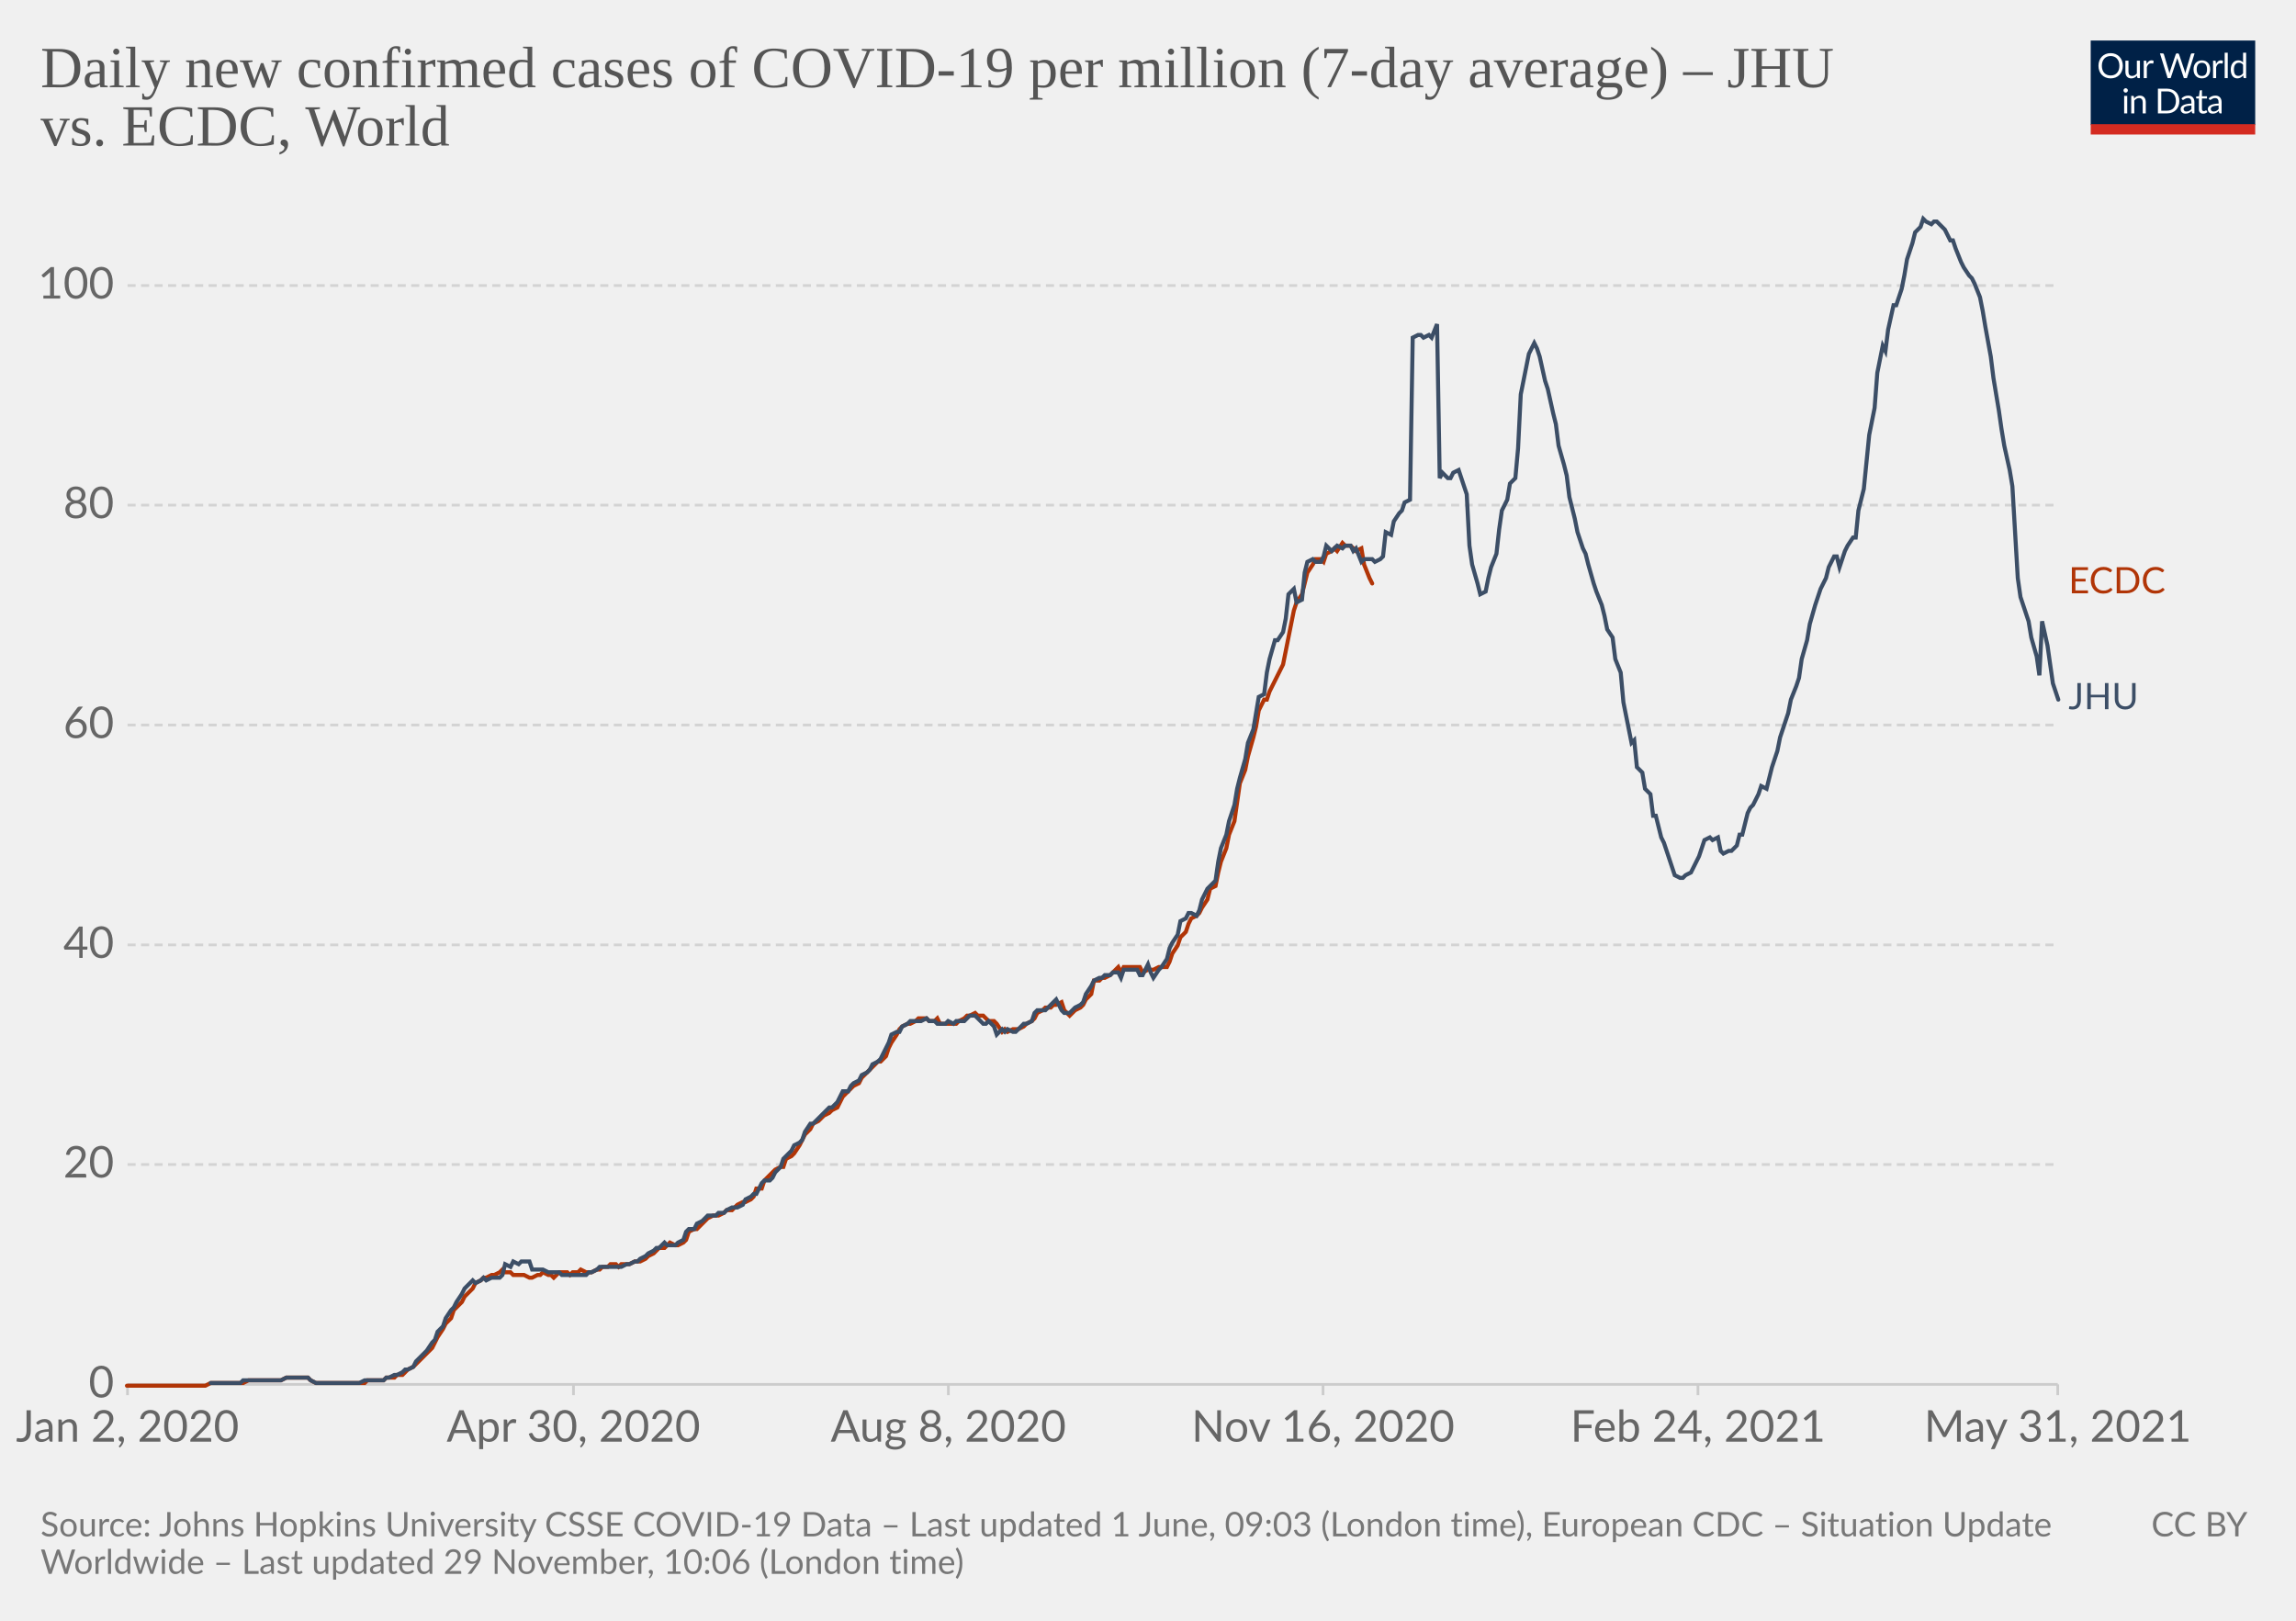
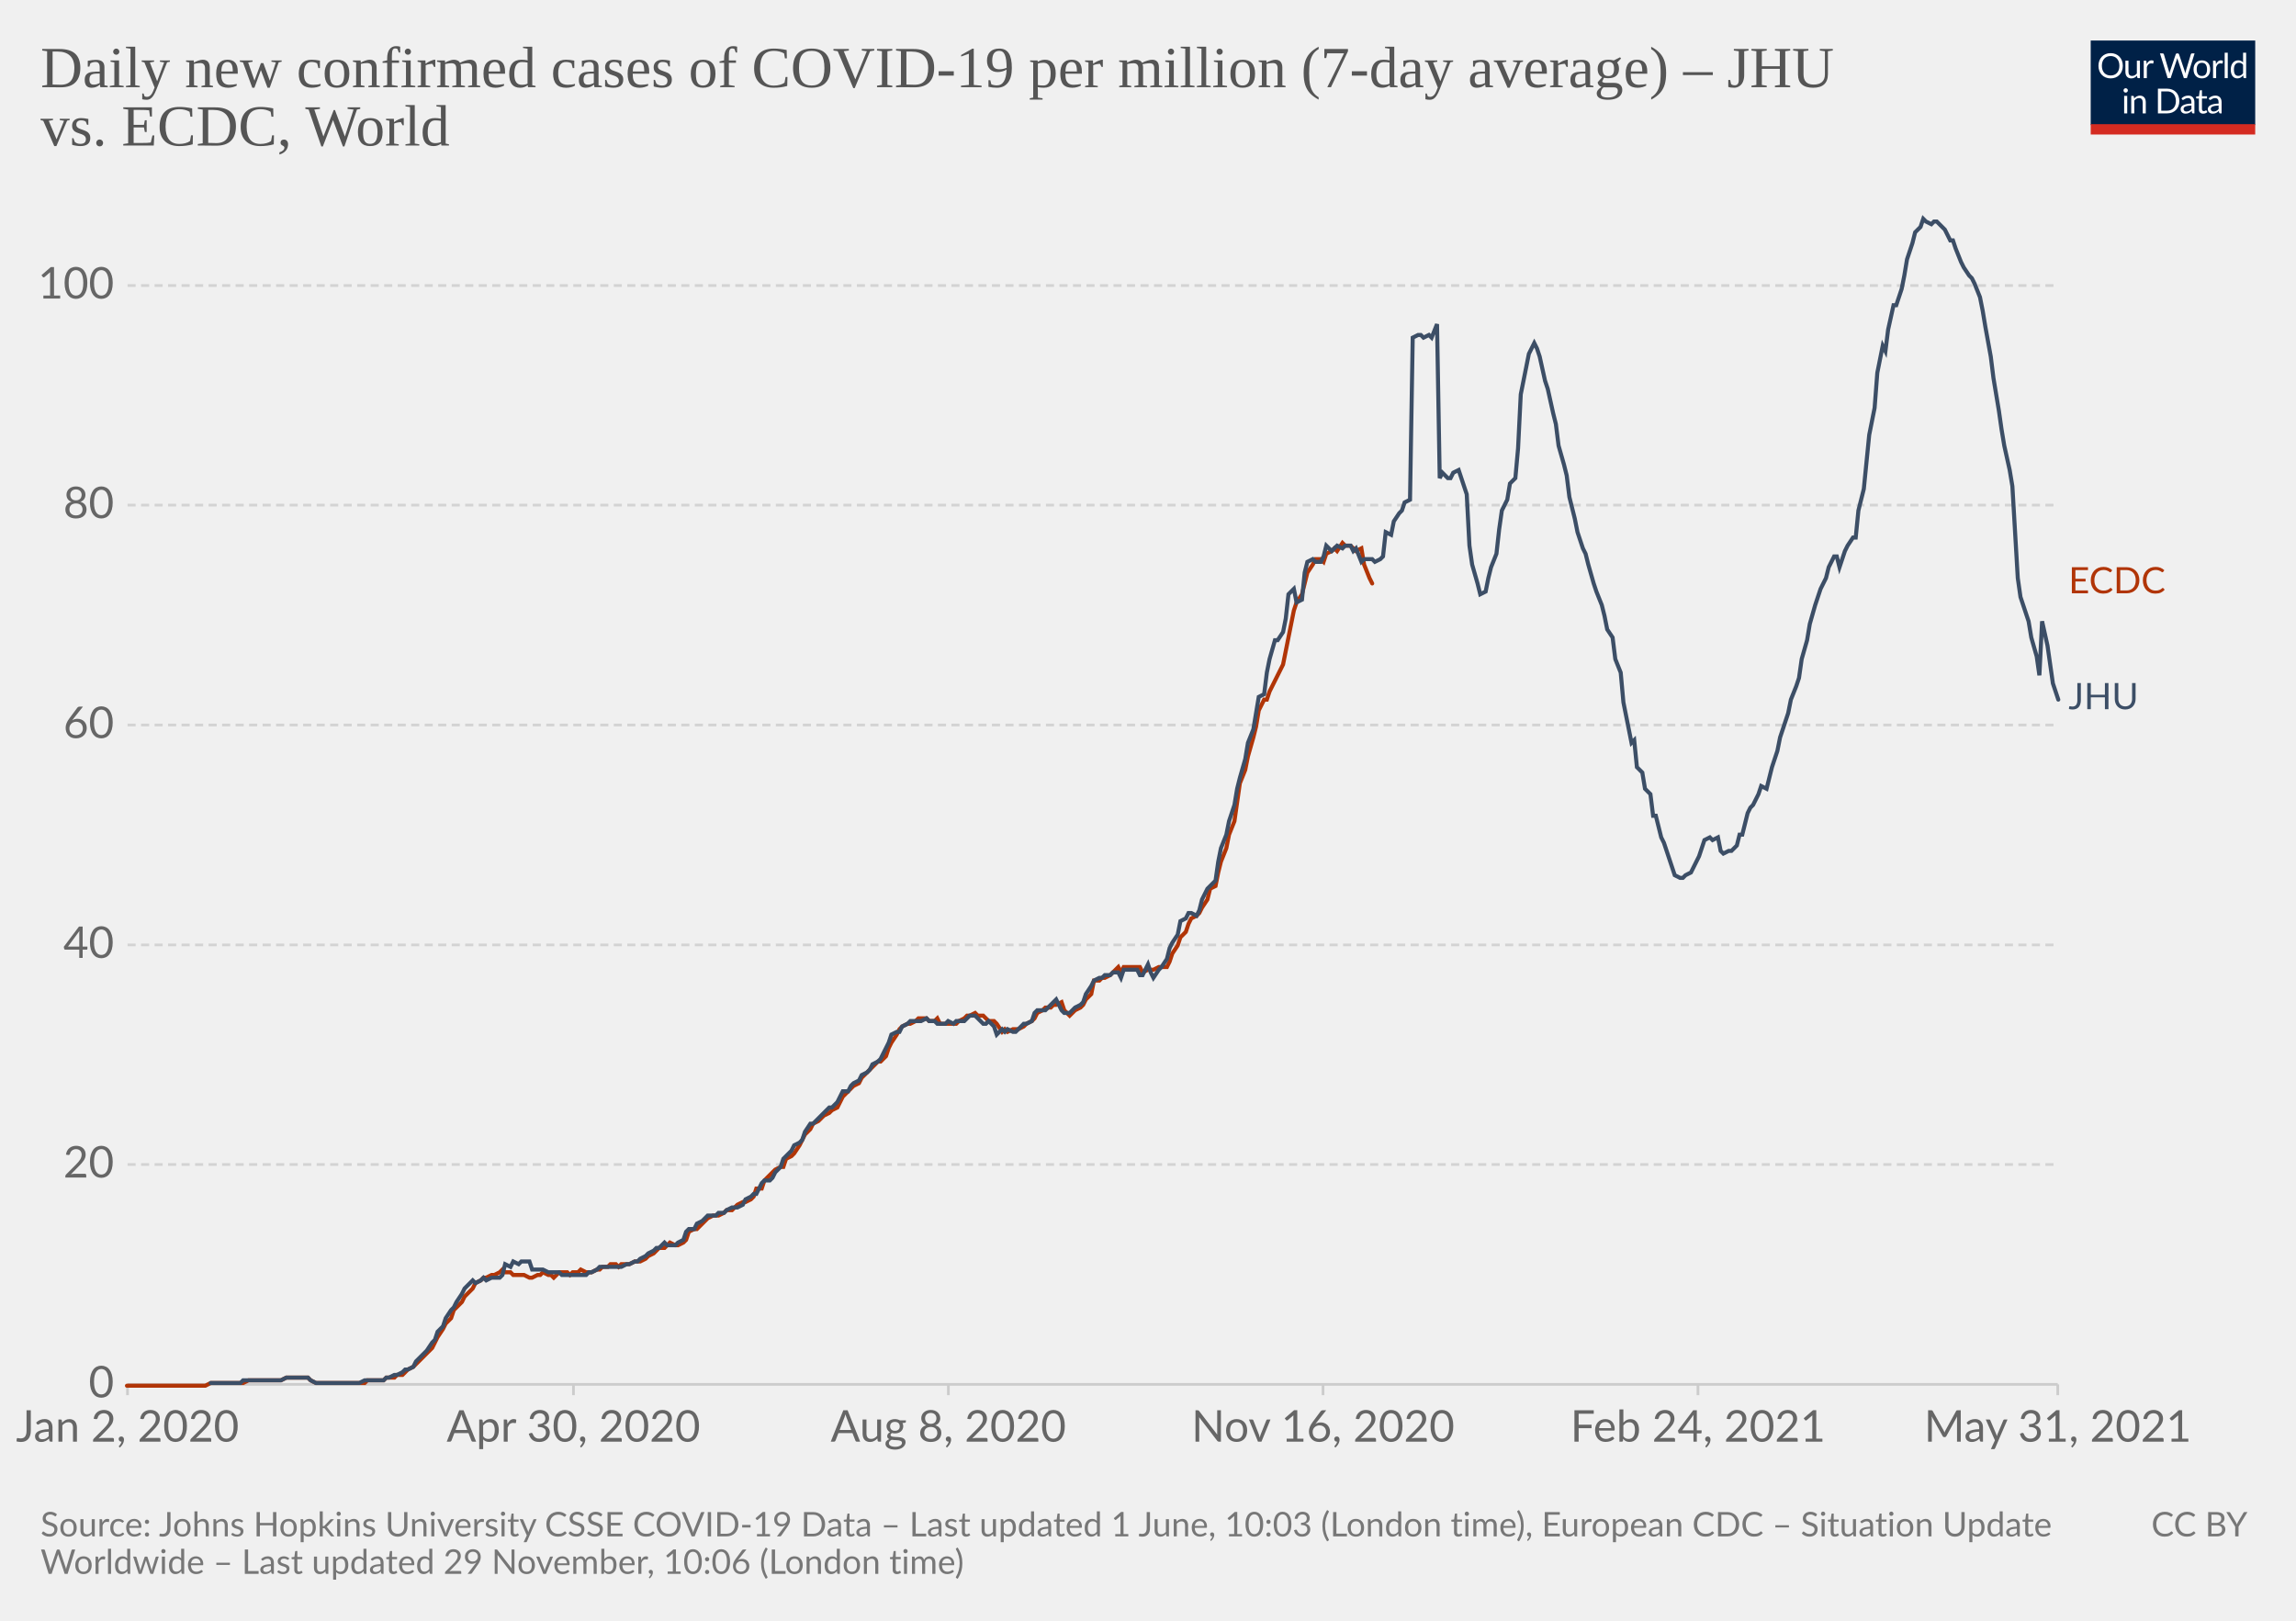
<svg xmlns="http://www.w3.org/2000/svg" version="1.1" style="background-color:#fff;-webkit-font-smoothing:antialiased" width="850" height="600" viewBox="0 0 850 600" font-family="Lato,'Helvetica Neue',Helvetica,Arial,sans-serif" font-size="18" text-rendering="optimizeLegibility">
  <g class="HeaderView">
    <g transform="matrix(.29 0 0 .29 774 15)">
      <svg className="owidLog" width="210" height="120" viewBox="0 0 210 120" fill="none">
        <g clip-path="url(#clip0)">
          <path d="M0 0h210v107.89H0V0z" fill="#002147" />
          <path d="M40.98 32.25c0 2.36-.38 4.53-1.12 6.51a14.26 14.26 0 01-8.1 8.4c-1.9.78-4.02 1.17-6.34 1.17a16.6 16.6 0 01-6.33-1.17 14.31 14.31 0 01-8.08-8.4 18.29 18.29 0 01-1.12-6.51c0-2.36.38-4.53 1.12-6.5.75-1.97 1.8-3.67 3.17-5.1a14.32 14.32 0 014.9-3.34c1.92-.8 4.03-1.19 6.34-1.19 2.32 0 4.43.4 6.34 1.19 1.92.8 3.56 1.9 4.93 3.34a14.87 14.87 0 013.17 5.1 18.1 18.1 0 011.12 6.5zm-4.38 0c0-1.94-.26-3.68-.8-5.22a10.91 10.91 0 00-2.24-3.89 9.68 9.68 0 00-3.52-2.46 11.95 11.95 0 00-4.62-.86c-1.68 0-3.21.28-4.6.86a9.88 9.88 0 00-3.54 2.46 10.91 10.91 0 00-2.24 3.9c-.53 1.53-.8 3.27-.8 5.2 0 1.94.27 3.68.8 5.22a11.17 11.17 0 002.24 3.9 10.01 10.01 0 003.55 2.44c1.38.56 2.9.83 4.6.83s3.24-.27 4.61-.83a9.8 9.8 0 003.52-2.44 11.17 11.17 0 002.25-3.9c.53-1.54.8-3.28.8-5.21zm26.22-6.54V48H60.5c-.56 0-.9-.27-1.05-.81l-.31-2.4a12.45 12.45 0 01-3.26 2.6c-1.2.64-2.58.96-4.13.96-1.22 0-2.3-.2-3.24-.6a6.52 6.52 0 01-2.33-1.7 7.37 7.37 0 01-1.43-2.67c-.3-1.04-.46-2.2-.46-3.45V25.7h3.91v14.22c0 1.68.38 2.99 1.15 3.91.77.93 1.96 1.39 3.54 1.39 1.16 0 2.24-.27 3.23-.82a10.42 10.42 0 002.8-2.28V25.7h3.91zm8.61 4.47a9.94 9.94 0 012.6-3.56 5.64 5.64 0 013.76-1.3c.47 0 .92.05 1.34.15.44.1.83.27 1.17.49l-.3 2.92c-.09.37-.3.55-.66.55-.2 0-.5-.04-.9-.13a6.21 6.21 0 00-3.24.18 4.23 4.23 0 00-1.47.92c-.42.4-.81.9-1.17 1.5-.33.58-.64 1.26-.92 2.02V48H67.7V25.71h2.25c.42 0 .72.08.88.25.16.16.27.44.33.83l.26 3.39zm61.16-13.7L122.75 48h-3.82l-7.99-24.05a21.95 21.95 0 01-.42-1.58 38.36 38.36 0 01-.44 1.58L102.05 48h-3.83L88.4 16.47h3.54c.38 0 .7.1.95.29.26.2.43.43.5.73l6.52 21.9.28 1.28.29 1.46.3-1.46.38-1.27 7.41-21.91c.1-.25.26-.48.51-.69.27-.22.58-.33.95-.33h1.23c.38 0 .69.1.92.29a1.77 1.77 0 01.53.73l7.4 21.9a28.4 28.4 0 01.68 2.62 29.52 29.52 0 01.52-2.61l6.54-21.91a1.31 1.31 0 01.48-.7c.27-.21.58-.32.95-.32h3.32zm9.35 8.88c1.63 0 3.1.27 4.4.82a9.43 9.43 0 015.46 5.94c.5 1.4.74 2.98.74 4.73 0 1.76-.25 3.34-.74 4.75a9.43 9.43 0 01-5.46 5.92c-1.3.52-2.77.79-4.4.79-1.64 0-3.12-.27-4.44-.8a9.42 9.42 0 01-3.35-2.3c-.92-1-1.63-2.2-2.13-3.61-.49-1.41-.73-3-.73-4.75s.24-3.33.73-4.73c.5-1.43 1.2-2.64 2.13-3.63a9.4 9.4 0 013.35-2.31c1.32-.55 2.8-.82 4.44-.82zm0 19.89c2.2 0 3.84-.73 4.93-2.2 1.08-1.48 1.63-3.54 1.63-6.18 0-2.66-.55-4.72-1.63-6.2-1.09-1.49-2.73-2.23-4.93-2.23-1.12 0-2.09.2-2.93.57a5.71 5.71 0 00-2.06 1.65 7.5 7.5 0 00-1.24 2.67c-.26 1.04-.4 2.22-.4 3.54 0 2.64.55 4.7 1.64 6.18 1.1 1.47 2.76 2.2 4.99 2.2zm17.97-15.07a9.94 9.94 0 012.6-3.56 5.64 5.64 0 013.76-1.3c.47 0 .91.05 1.34.15.44.1.83.27 1.16.49l-.28 2.92c-.09.37-.31.55-.66.55-.2 0-.5-.04-.9-.13a6.2 6.2 0 00-3.24.18 4.23 4.23 0 00-1.47.92c-.43.4-.82.9-1.17 1.5a13.1 13.1 0 00-.92 2.02V48h-3.94V25.71h2.24c.43 0 .72.08.88.25.17.16.28.44.33.83l.27 3.39zm15.04-14.59V48h-3.92V15.6h3.92zm19.55 15.43a6.22 6.22 0 00-2.38-2.05 6.7 6.7 0 00-2.86-.6c-2.07 0-3.66.75-4.77 2.23-1.12 1.48-1.68 3.6-1.68 6.33 0 1.46.13 2.7.38 3.74a7.29 7.29 0 001.1 2.56 4.35 4.35 0 001.78 1.45c.7.3 1.5.46 2.4.46 1.29 0 2.41-.3 3.36-.88a9.6 9.6 0 002.67-2.49V31.02zm3.91-15.43V48h-2.33c-.56 0-.9-.27-1.06-.81l-.35-2.71a12.13 12.13 0 01-3.25 2.77 8.28 8.28 0 01-4.23 1.06 7.31 7.31 0 01-6.14-2.9c-.73-.96-1.3-2.15-1.69-3.57a18.35 18.35 0 01.07-9.48 11.29 11.29 0 011.89-3.7 8.7 8.7 0 017.06-3.34 7.96 7.96 0 016.12 2.62V15.59h3.91zM46.61 70.71V93H42.7V70.71h3.91zm.84-7c0 .39-.08.75-.24 1.09a2.81 2.81 0 01-1.52 1.47 2.67 2.67 0 01-2.16 0 2.9 2.9 0 01-1.45-1.47 2.67 2.67 0 010-2.16c.15-.35.35-.65.6-.9.25-.27.53-.47.85-.62a2.67 2.67 0 012.16 0c.35.15.65.35.9.62.27.25.47.55.62.9.16.34.24.7.24 1.08zm7.97 10.24c.49-.54 1-1.04 1.54-1.48a9.85 9.85 0 013.66-1.84 8.96 8.96 0 015.43.35c.94.4 1.72.97 2.33 1.71a7.36 7.36 0 011.43 2.67c.32 1.04.49 2.19.49 3.45V93h-3.94V78.81c0-1.69-.4-3-1.17-3.92-.76-.93-1.93-1.4-3.5-1.4a6.6 6.6 0 00-3.25.83c-1 .56-1.92 1.31-2.77 2.27V93h-3.94V70.71h2.35c.56 0 .9.28 1.04.82l.3 2.42zm57.7 3.3c0 2.36-.37 4.5-1.11 6.44a14.3 14.3 0 01-3.17 4.98 14.1 14.1 0 01-4.93 3.2c-1.9.76-4.02 1.13-6.33 1.13H85.8V61.47h11.77c2.31 0 4.42.39 6.33 1.15a13.8 13.8 0 018.1 8.18 17.75 17.75 0 011.12 6.45zm-4.37 0c0-1.94-.26-3.67-.8-5.2a10.94 10.94 0 00-2.23-3.87 9.57 9.57 0 00-3.53-2.42 12.23 12.23 0 00-4.61-.83h-7.5v24.62h7.5c1.7 0 3.24-.28 4.61-.84a9.7 9.7 0 003.53-2.4 10.94 10.94 0 002.24-3.87c.53-1.53.8-3.26.8-5.2zm19.8 5.72c-1.8.06-3.34.2-4.62.44-1.26.22-2.3.51-3.1.88-.8.36-1.37.8-1.74 1.3-.35.5-.53 1.05-.53 1.67 0 .58.1 1.1.3 1.52a3 3 0 00.76 1.05c.34.27.73.46 1.17.6a6.13 6.13 0 001.45.17 7.28 7.28 0 003.5-.81 11.95 11.95 0 002.82-2.2v-4.62zm-12.65-9.11a12.73 12.73 0 013.98-2.66c1.43-.59 3-.88 4.73-.88 1.25 0 2.36.2 3.33.61a6.81 6.81 0 013.94 4.38c.33 1.04.5 2.19.5 3.43V93h-1.74a1.8 1.8 0 01-.88-.18c-.2-.13-.36-.38-.48-.74l-.44-2.12-1.72 1.46a9.48 9.48 0 01-3.74 1.7c-.69.15-1.46.23-2.3.23-.87 0-1.69-.12-2.45-.35a5.34 5.34 0 01-3.34-2.93 6.64 6.64 0 01-.49-2.64c0-.88.25-1.72.73-2.53a6.33 6.33 0 012.35-2.17c1.09-.63 2.5-1.15 4.25-1.54 1.75-.41 3.89-.65 6.42-.7v-1.75c0-1.73-.37-3.03-1.12-3.91-.75-.9-1.84-1.34-3.28-1.34-.97 0-1.78.12-2.44.37-.64.23-1.2.5-1.7.81l-1.23.82c-.33.23-.67.35-1 .35-.27 0-.5-.07-.69-.2a2.1 2.1 0 01-.48-.53l-.7-1.25zm27.67 19.5c-1.76 0-3.12-.5-4.07-1.48-.94-.98-1.41-2.4-1.41-4.25V74h-2.68a.9.9 0 01-.6-.2c-.16-.14-.24-.36-.24-.66v-1.56l3.65-.46.9-6.89a.9.9 0 01.29-.52.88.88 0 01.62-.22H142v7.67h6.44V74H142v13.38c0 .94.22 1.63.68 2.09.45.45 1.04.68 1.76.68a3.21 3.21 0 001.85-.53l.55-.35c.16-.12.3-.18.41-.18.2 0 .4.13.55.38l1.15 1.87a7.45 7.45 0 01-2.44 1.5 8.53 8.53 0 01-2.95.52zm19.68-10.4c-1.8.07-3.34.21-4.62.45-1.26.22-2.3.51-3.1.88-.8.36-1.37.8-1.74 1.3-.35.5-.53 1.05-.53 1.67 0 .58.1 1.1.3 1.52a2.9 2.9 0 00.76 1.05c.34.27.73.46 1.17.6a6.13 6.13 0 001.45.17 7.3 7.3 0 003.5-.81 12.04 12.04 0 002.82-2.2v-4.62zm-12.65-9.1a12.72 12.72 0 013.99-2.66c1.42-.59 3-.88 4.72-.88 1.25 0 2.36.2 3.33.61a6.81 6.81 0 013.94 4.38c.33 1.04.5 2.19.5 3.43V93h-1.74a1.8 1.8 0 01-.88-.18c-.2-.13-.36-.38-.48-.74l-.44-2.12-1.72 1.46a9.48 9.48 0 01-3.74 1.7c-.69.15-1.46.23-2.3.23-.87 0-1.69-.12-2.45-.35a5.33 5.33 0 01-3.34-2.93 6.62 6.62 0 01-.49-2.64c0-.88.25-1.72.73-2.53a6.33 6.33 0 012.35-2.17c1.09-.63 2.5-1.15 4.25-1.54a31.2 31.2 0 016.42-.7v-1.75c0-1.73-.37-3.03-1.12-3.91-.75-.9-1.84-1.34-3.28-1.34-.97 0-1.78.12-2.44.37-.64.23-1.2.5-1.7.81l-1.22.82c-.34.23-.68.35-1.02.35-.26 0-.49-.07-.68-.2a1.88 1.88 0 01-.48-.53l-.7-1.25zM40.98 32.25c0 2.36-.38 4.53-1.12 6.51a14.26 14.26 0 01-8.1 8.4c-1.9.78-4.02 1.17-6.34 1.17a16.6 16.6 0 01-6.33-1.17 14.31 14.31 0 01-8.08-8.4 18.29 18.29 0 01-1.12-6.51c0-2.36.38-4.53 1.12-6.5.75-1.97 1.8-3.67 3.17-5.1a14.32 14.32 0 014.9-3.34c1.92-.8 4.03-1.19 6.34-1.19 2.32 0 4.43.4 6.34 1.19 1.92.8 3.56 1.9 4.93 3.34a14.87 14.87 0 013.17 5.1 18.1 18.1 0 011.12 6.5zm-4.38 0c0-1.94-.26-3.68-.8-5.22a10.91 10.91 0 00-2.24-3.89 9.68 9.68 0 00-3.52-2.46 11.95 11.95 0 00-4.62-.86c-1.68 0-3.21.28-4.6.86a9.88 9.88 0 00-3.54 2.46 10.91 10.91 0 00-2.24 3.9c-.53 1.53-.8 3.27-.8 5.2 0 1.94.27 3.68.8 5.22a11.17 11.17 0 002.24 3.9 10.01 10.01 0 003.55 2.44c1.38.56 2.9.83 4.6.83s3.24-.27 4.61-.83a9.8 9.8 0 003.52-2.44 11.17 11.17 0 002.25-3.9c.53-1.54.8-3.28.8-5.21zm26.22-6.54V48H60.5c-.56 0-.9-.27-1.05-.81l-.31-2.4a12.45 12.45 0 01-3.26 2.6c-1.2.64-2.58.96-4.13.96-1.22 0-2.3-.2-3.24-.6a6.52 6.52 0 01-2.33-1.7 7.37 7.37 0 01-1.43-2.67c-.3-1.04-.46-2.2-.46-3.45V25.7h3.91v14.22c0 1.68.38 2.99 1.15 3.91.77.93 1.96 1.39 3.54 1.39 1.16 0 2.24-.27 3.23-.82a10.42 10.42 0 002.8-2.28V25.7h3.91zm8.61 4.47a9.94 9.94 0 012.6-3.56 5.64 5.64 0 013.76-1.3c.47 0 .92.05 1.34.15.44.1.83.27 1.17.49l-.3 2.92c-.09.37-.3.55-.66.55-.2 0-.5-.04-.9-.13a6.21 6.21 0 00-3.24.18 4.23 4.23 0 00-1.47.92c-.42.4-.81.9-1.17 1.5-.33.58-.64 1.26-.92 2.02V48H67.7V25.71h2.25c.42 0 .72.08.88.25.16.16.27.44.33.83l.26 3.39zm61.16-13.7L122.75 48h-3.82l-7.99-24.05a21.95 21.95 0 01-.42-1.58 38.36 38.36 0 01-.44 1.58L102.05 48h-3.83L88.4 16.47h3.54c.38 0 .7.1.95.29.26.2.43.43.5.73l6.52 21.9.28 1.28.29 1.46.3-1.46.38-1.27 7.41-21.91c.1-.25.26-.48.51-.69.27-.22.58-.33.95-.33h1.23c.38 0 .69.1.92.29a1.77 1.77 0 01.53.73l7.4 21.9a28.4 28.4 0 01.68 2.62 29.52 29.52 0 01.52-2.61l6.54-21.91a1.31 1.31 0 01.48-.7c.27-.21.58-.32.95-.32h3.32zm9.35 8.88c1.63 0 3.1.27 4.4.82a9.43 9.43 0 015.46 5.94c.5 1.4.74 2.98.74 4.73 0 1.76-.25 3.34-.74 4.75a9.43 9.43 0 01-5.46 5.92c-1.3.52-2.77.79-4.4.79-1.64 0-3.12-.27-4.44-.8a9.42 9.42 0 01-3.35-2.3c-.92-1-1.63-2.2-2.13-3.61-.49-1.41-.73-3-.73-4.75s.24-3.33.73-4.73c.5-1.43 1.2-2.64 2.13-3.63a9.4 9.4 0 013.35-2.31c1.32-.55 2.8-.82 4.44-.82zm0 19.89c2.2 0 3.84-.73 4.93-2.2 1.08-1.48 1.63-3.54 1.63-6.18 0-2.66-.55-4.72-1.63-6.2-1.09-1.49-2.73-2.23-4.93-2.23-1.12 0-2.09.2-2.93.57a5.71 5.71 0 00-2.06 1.65 7.5 7.5 0 00-1.24 2.67c-.26 1.04-.4 2.22-.4 3.54 0 2.64.55 4.7 1.64 6.18 1.1 1.47 2.76 2.2 4.99 2.2zm17.97-15.07a9.94 9.94 0 012.6-3.56 5.64 5.64 0 013.76-1.3c.47 0 .91.05 1.34.15.44.1.83.27 1.16.49l-.28 2.92c-.09.37-.31.55-.66.55-.2 0-.5-.04-.9-.13a6.2 6.2 0 00-3.24.18 4.23 4.23 0 00-1.47.92c-.43.4-.82.9-1.17 1.5a13.1 13.1 0 00-.92 2.02V48h-3.94V25.71h2.24c.43 0 .72.08.88.25.17.16.28.44.33.83l.27 3.39zm15.04-14.59V48h-3.92V15.6h3.92zm19.55 15.43a6.22 6.22 0 00-2.38-2.05 6.7 6.7 0 00-2.86-.6c-2.07 0-3.66.75-4.77 2.23-1.12 1.48-1.68 3.6-1.68 6.33 0 1.46.13 2.7.38 3.74a7.29 7.29 0 001.1 2.56 4.35 4.35 0 001.78 1.45c.7.3 1.5.46 2.4.46 1.29 0 2.41-.3 3.36-.88a9.6 9.6 0 002.67-2.49V31.02zm3.91-15.43V48h-2.33c-.56 0-.9-.27-1.06-.81l-.35-2.71a12.13 12.13 0 01-3.25 2.77 8.28 8.28 0 01-4.23 1.06 7.31 7.31 0 01-6.14-2.9c-.73-.96-1.3-2.15-1.69-3.57a18.35 18.35 0 01.07-9.48 11.29 11.29 0 011.89-3.7 8.7 8.7 0 017.06-3.34 7.96 7.96 0 016.12 2.62V15.59h3.91zM46.61 70.71V93H42.7V70.71h3.91zm.84-7c0 .39-.08.75-.24 1.09a2.81 2.81 0 01-1.52 1.47 2.67 2.67 0 01-2.16 0 2.9 2.9 0 01-1.45-1.47 2.67 2.67 0 010-2.16c.15-.35.35-.65.6-.9.25-.27.53-.47.85-.62a2.67 2.67 0 012.16 0c.35.15.65.35.9.62.27.25.47.55.62.9.16.34.24.7.24 1.08zm7.97 10.24c.49-.54 1-1.04 1.54-1.48a9.85 9.85 0 013.66-1.84 8.96 8.96 0 015.43.35c.94.4 1.72.97 2.33 1.71a7.36 7.36 0 011.43 2.67c.32 1.04.49 2.19.49 3.45V93h-3.94V78.81c0-1.69-.4-3-1.17-3.92-.76-.93-1.93-1.4-3.5-1.4a6.6 6.6 0 00-3.25.83c-1 .56-1.92 1.31-2.77 2.27V93h-3.94V70.71h2.35c.56 0 .9.28 1.04.82l.3 2.42zm57.7 3.3c0 2.36-.37 4.5-1.11 6.44a14.3 14.3 0 01-3.17 4.98 14.1 14.1 0 01-4.93 3.2c-1.9.76-4.02 1.13-6.33 1.13H85.8V61.47h11.77c2.31 0 4.42.39 6.33 1.15a13.8 13.8 0 018.1 8.18 17.75 17.75 0 011.12 6.45zm-4.37 0c0-1.94-.26-3.67-.8-5.2a10.94 10.94 0 00-2.23-3.87 9.57 9.57 0 00-3.53-2.42 12.23 12.23 0 00-4.61-.83h-7.5v24.62h7.5c1.7 0 3.24-.28 4.61-.84a9.7 9.7 0 003.53-2.4 10.94 10.94 0 002.24-3.87c.53-1.53.8-3.26.8-5.2zm19.8 5.72c-1.8.06-3.34.2-4.62.44-1.26.22-2.3.51-3.1.88-.8.36-1.37.8-1.74 1.3-.35.5-.53 1.05-.53 1.67 0 .58.1 1.1.3 1.52a3 3 0 00.76 1.05c.34.27.73.46 1.17.6a6.13 6.13 0 001.45.17 7.28 7.28 0 003.5-.81 11.95 11.95 0 002.82-2.2v-4.62zm-12.65-9.11a12.73 12.73 0 013.98-2.66c1.43-.59 3-.88 4.73-.88 1.25 0 2.36.2 3.33.61a6.81 6.81 0 013.94 4.38c.33 1.04.5 2.19.5 3.43V93h-1.74a1.8 1.8 0 01-.88-.18c-.2-.13-.36-.38-.48-.74l-.44-2.12-1.72 1.46a9.48 9.48 0 01-3.74 1.7c-.69.15-1.46.23-2.3.23-.87 0-1.69-.12-2.45-.35a5.34 5.34 0 01-3.34-2.93 6.64 6.64 0 01-.49-2.64c0-.88.25-1.72.73-2.53a6.33 6.33 0 012.35-2.17c1.09-.63 2.5-1.15 4.25-1.54 1.75-.41 3.89-.65 6.42-.7v-1.75c0-1.73-.37-3.03-1.12-3.91-.75-.9-1.84-1.34-3.28-1.34-.97 0-1.78.12-2.44.37-.64.23-1.2.5-1.7.81l-1.23.82c-.33.23-.67.35-1 .35-.27 0-.5-.07-.69-.2a2.1 2.1 0 01-.48-.53l-.7-1.25zm27.67 19.5c-1.76 0-3.12-.5-4.07-1.48-.94-.98-1.41-2.4-1.41-4.25V74h-2.68a.9.9 0 01-.6-.2c-.16-.14-.24-.36-.24-.66v-1.56l3.65-.46.9-6.89a.9.9 0 01.29-.52.88.88 0 01.62-.22H142v7.67h6.44V74H142v13.38c0 .94.22 1.63.68 2.09.45.45 1.04.68 1.76.68a3.21 3.21 0 001.85-.53l.55-.35c.16-.12.3-.18.41-.18.2 0 .4.13.55.38l1.15 1.87a7.45 7.45 0 01-2.44 1.5 8.53 8.53 0 01-2.95.52zm19.68-10.4c-1.8.07-3.34.21-4.62.45-1.26.22-2.3.51-3.1.88-.8.36-1.37.8-1.74 1.3-.35.5-.53 1.05-.53 1.67 0 .58.1 1.1.3 1.52a2.9 2.9 0 00.76 1.05c.34.27.73.46 1.17.6a6.13 6.13 0 001.45.17 7.3 7.3 0 003.5-.81 12.04 12.04 0 002.82-2.2v-4.62zm-12.65-9.1a12.72 12.72 0 013.99-2.66c1.42-.59 3-.88 4.72-.88 1.25 0 2.36.2 3.33.61a6.81 6.81 0 013.94 4.38c.33 1.04.5 2.19.5 3.43V93h-1.74a1.8 1.8 0 01-.88-.18c-.2-.13-.36-.38-.48-.74l-.44-2.12-1.72 1.46a9.48 9.48 0 01-3.74 1.7c-.69.15-1.46.23-2.3.23-.87 0-1.69-.12-2.45-.35a5.33 5.33 0 01-3.34-2.93 6.62 6.62 0 01-.49-2.64c0-.88.25-1.72.73-2.53a6.33 6.33 0 012.35-2.17c1.09-.63 2.5-1.15 4.25-1.54a31.2 31.2 0 016.42-.7v-1.75c0-1.73-.37-3.03-1.12-3.91-.75-.9-1.84-1.34-3.28-1.34-.97 0-1.78.12-2.44.37-.64.23-1.2.5-1.7.81l-1.22.82c-.34.23-.68.35-1.02.35-.26 0-.49-.07-.68-.2a1.88 1.88 0 01-.48-.53l-.7-1.25zM40.98 32.25c0 2.36-.38 4.53-1.12 6.51a14.26 14.26 0 01-8.1 8.4c-1.9.78-4.02 1.17-6.34 1.17a16.6 16.6 0 01-6.33-1.17 14.31 14.31 0 01-8.08-8.4 18.29 18.29 0 01-1.12-6.51c0-2.36.38-4.53 1.12-6.5.75-1.97 1.8-3.67 3.17-5.1a14.32 14.32 0 014.9-3.34c1.92-.8 4.03-1.19 6.34-1.19 2.32 0 4.43.4 6.34 1.19 1.92.8 3.56 1.9 4.93 3.34a14.87 14.87 0 013.17 5.1 18.1 18.1 0 011.12 6.5zm-4.38 0c0-1.94-.26-3.68-.8-5.22a10.91 10.91 0 00-2.24-3.89 9.68 9.68 0 00-3.52-2.46 11.95 11.95 0 00-4.62-.86c-1.68 0-3.21.28-4.6.86a9.88 9.88 0 00-3.54 2.46 10.91 10.91 0 00-2.24 3.9c-.53 1.53-.8 3.27-.8 5.2 0 1.94.27 3.68.8 5.22a11.17 11.17 0 002.24 3.9 10.01 10.01 0 003.55 2.44c1.38.56 2.9.83 4.6.83s3.24-.27 4.61-.83a9.8 9.8 0 003.52-2.44 11.17 11.17 0 002.25-3.9c.53-1.54.8-3.28.8-5.21zm26.22-6.54V48H60.5c-.56 0-.9-.27-1.05-.81l-.31-2.4a12.45 12.45 0 01-3.26 2.6c-1.2.64-2.58.96-4.13.96-1.22 0-2.3-.2-3.24-.6a6.52 6.52 0 01-2.33-1.7 7.37 7.37 0 01-1.43-2.67c-.3-1.04-.46-2.2-.46-3.45V25.7h3.91v14.22c0 1.68.38 2.99 1.15 3.91.77.93 1.96 1.39 3.54 1.39 1.16 0 2.24-.27 3.23-.82a10.42 10.42 0 002.8-2.28V25.7h3.91zm8.61 4.47a9.94 9.94 0 012.6-3.56 5.64 5.64 0 013.76-1.3c.47 0 .92.05 1.34.15.44.1.83.27 1.17.49l-.3 2.92c-.09.37-.3.55-.66.55-.2 0-.5-.04-.9-.13a6.21 6.21 0 00-3.24.18 4.23 4.23 0 00-1.47.92c-.42.4-.81.9-1.17 1.5-.33.58-.64 1.26-.92 2.02V48H67.7V25.71h2.25c.42 0 .72.08.88.25.16.16.27.44.33.83l.26 3.39zm61.16-13.7L122.75 48h-3.82l-7.99-24.05a21.95 21.95 0 01-.42-1.58 38.36 38.36 0 01-.44 1.58L102.05 48h-3.83L88.4 16.47h3.54c.38 0 .7.1.95.29.26.2.43.43.5.73l6.52 21.9.28 1.28.29 1.46.3-1.46.38-1.27 7.41-21.91c.1-.25.26-.48.51-.69.27-.22.58-.33.95-.33h1.23c.38 0 .69.1.92.29a1.77 1.77 0 01.53.73l7.4 21.9a28.4 28.4 0 01.68 2.62 29.52 29.52 0 01.52-2.61l6.54-21.91a1.31 1.31 0 01.48-.7c.27-.21.58-.32.95-.32h3.32zm9.35 8.88c1.63 0 3.1.27 4.4.82a9.43 9.43 0 015.46 5.94c.5 1.4.74 2.98.74 4.73 0 1.76-.25 3.34-.74 4.75a9.43 9.43 0 01-5.46 5.92c-1.3.52-2.77.79-4.4.79-1.64 0-3.12-.27-4.44-.8a9.42 9.42 0 01-3.35-2.3c-.92-1-1.63-2.2-2.13-3.61-.49-1.41-.73-3-.73-4.75s.24-3.33.73-4.73c.5-1.43 1.2-2.64 2.13-3.63a9.4 9.4 0 013.35-2.31c1.32-.55 2.8-.82 4.44-.82zm0 19.89c2.2 0 3.84-.73 4.93-2.2 1.08-1.48 1.63-3.54 1.63-6.18 0-2.66-.55-4.72-1.63-6.2-1.09-1.49-2.73-2.23-4.93-2.23-1.12 0-2.09.2-2.93.57a5.71 5.71 0 00-2.06 1.65 7.5 7.5 0 00-1.24 2.67c-.26 1.04-.4 2.22-.4 3.54 0 2.64.55 4.7 1.64 6.18 1.1 1.47 2.76 2.2 4.99 2.2zm17.97-15.07a9.94 9.94 0 012.6-3.56 5.64 5.64 0 013.76-1.3c.47 0 .91.05 1.34.15.44.1.83.27 1.16.49l-.28 2.92c-.09.37-.31.55-.66.55-.2 0-.5-.04-.9-.13a6.2 6.2 0 00-3.24.18 4.23 4.23 0 00-1.47.92c-.43.4-.82.9-1.17 1.5a13.1 13.1 0 00-.92 2.02V48h-3.94V25.71h2.24c.43 0 .72.08.88.25.17.16.28.44.33.83l.27 3.39zm15.04-14.59V48h-3.92V15.6h3.92zm19.55 15.43a6.22 6.22 0 00-2.38-2.05 6.7 6.7 0 00-2.86-.6c-2.07 0-3.66.75-4.77 2.23-1.12 1.48-1.68 3.6-1.68 6.33 0 1.46.13 2.7.38 3.74a7.29 7.29 0 001.1 2.56 4.35 4.35 0 001.78 1.45c.7.3 1.5.46 2.4.46 1.29 0 2.41-.3 3.36-.88a9.6 9.6 0 002.67-2.49V31.02zm3.91-15.43V48h-2.33c-.56 0-.9-.27-1.06-.81l-.35-2.71a12.13 12.13 0 01-3.25 2.77 8.28 8.28 0 01-4.23 1.06 7.31 7.31 0 01-6.14-2.9c-.73-.96-1.3-2.15-1.69-3.57a18.35 18.35 0 01.07-9.48 11.29 11.29 0 011.89-3.7 8.7 8.7 0 017.06-3.34 7.96 7.96 0 016.12 2.62V15.59h3.91zM46.61 70.71V93H42.7V70.71h3.91zm.84-7c0 .39-.08.75-.24 1.09a2.81 2.81 0 01-1.52 1.47 2.67 2.67 0 01-2.16 0 2.9 2.9 0 01-1.45-1.47 2.67 2.67 0 010-2.16c.15-.35.35-.65.6-.9.25-.27.53-.47.85-.62a2.67 2.67 0 012.16 0c.35.15.65.35.9.62.27.25.47.55.62.9.16.34.24.7.24 1.08zm7.97 10.24c.49-.54 1-1.04 1.54-1.48a9.85 9.85 0 013.66-1.84 8.96 8.96 0 015.43.35c.94.4 1.72.97 2.33 1.71a7.36 7.36 0 011.43 2.67c.32 1.04.49 2.19.49 3.45V93h-3.94V78.81c0-1.69-.4-3-1.17-3.92-.76-.93-1.93-1.4-3.5-1.4a6.6 6.6 0 00-3.25.83c-1 .56-1.92 1.31-2.77 2.27V93h-3.94V70.71h2.35c.56 0 .9.28 1.04.82l.3 2.42zm57.7 3.3c0 2.36-.37 4.5-1.11 6.44a14.3 14.3 0 01-3.17 4.98 14.1 14.1 0 01-4.93 3.2c-1.9.76-4.02 1.13-6.33 1.13H85.8V61.47h11.77c2.31 0 4.42.39 6.33 1.15a13.8 13.8 0 018.1 8.18 17.75 17.75 0 011.12 6.45zm-4.37 0c0-1.94-.26-3.67-.8-5.2a10.94 10.94 0 00-2.23-3.87 9.57 9.57 0 00-3.53-2.42 12.23 12.23 0 00-4.61-.83h-7.5v24.62h7.5c1.7 0 3.24-.28 4.61-.84a9.7 9.7 0 003.53-2.4 10.94 10.94 0 002.24-3.87c.53-1.53.8-3.26.8-5.2zm19.8 5.72c-1.8.06-3.34.2-4.62.44-1.26.22-2.3.51-3.1.88-.8.36-1.37.8-1.74 1.3-.35.5-.53 1.05-.53 1.67 0 .58.1 1.1.3 1.52a3 3 0 00.76 1.05c.34.27.73.46 1.17.6a6.13 6.13 0 001.45.17 7.28 7.28 0 003.5-.81 11.95 11.95 0 002.82-2.2v-4.62zm-12.65-9.11a12.73 12.73 0 013.98-2.66c1.43-.59 3-.88 4.73-.88 1.25 0 2.36.2 3.33.61a6.81 6.81 0 013.94 4.38c.33 1.04.5 2.19.5 3.43V93h-1.74a1.8 1.8 0 01-.88-.18c-.2-.13-.36-.38-.48-.74l-.44-2.12-1.72 1.46a9.48 9.48 0 01-3.74 1.7c-.69.15-1.46.23-2.3.23-.87 0-1.69-.12-2.45-.35a5.34 5.34 0 01-3.34-2.93 6.64 6.64 0 01-.49-2.64c0-.88.25-1.72.73-2.53a6.33 6.33 0 012.35-2.17c1.09-.63 2.5-1.15 4.25-1.54 1.75-.41 3.89-.65 6.42-.7v-1.75c0-1.73-.37-3.03-1.12-3.91-.75-.9-1.84-1.34-3.28-1.34-.97 0-1.78.12-2.44.37-.64.23-1.2.5-1.7.81l-1.23.82c-.33.23-.67.35-1 .35-.27 0-.5-.07-.69-.2a2.1 2.1 0 01-.48-.53l-.7-1.25zm27.67 19.5c-1.76 0-3.12-.5-4.07-1.48-.94-.98-1.41-2.4-1.41-4.25V74h-2.68a.9.9 0 01-.6-.2c-.16-.14-.24-.36-.24-.66v-1.56l3.65-.46.9-6.89a.9.9 0 01.29-.52.88.88 0 01.62-.22H142v7.67h6.44V74H142v13.38c0 .94.22 1.63.68 2.09.45.45 1.04.68 1.76.68a3.21 3.21 0 001.85-.53l.55-.35c.16-.12.3-.18.41-.18.2 0 .4.13.55.38l1.15 1.87a7.45 7.45 0 01-2.44 1.5 8.53 8.53 0 01-2.95.52zm19.68-10.4c-1.8.07-3.34.21-4.62.45-1.26.22-2.3.51-3.1.88-.8.36-1.37.8-1.74 1.3-.35.5-.53 1.05-.53 1.67 0 .58.1 1.1.3 1.52a2.9 2.9 0 00.76 1.05c.34.27.73.46 1.17.6a6.13 6.13 0 001.45.17 7.3 7.3 0 003.5-.81 12.04 12.04 0 002.82-2.2v-4.62zm-12.65-9.1a12.72 12.72 0 013.99-2.66c1.42-.59 3-.88 4.72-.88 1.25 0 2.36.2 3.33.61a6.81 6.81 0 013.94 4.38c.33 1.04.5 2.19.5 3.43V93h-1.74a1.8 1.8 0 01-.88-.18c-.2-.13-.36-.38-.48-.74l-.44-2.12-1.72 1.46a9.48 9.48 0 01-3.74 1.7c-.69.15-1.46.23-2.3.23-.87 0-1.69-.12-2.45-.35a5.33 5.33 0 01-3.34-2.93 6.62 6.62 0 01-.49-2.64c0-.88.25-1.72.73-2.53a6.33 6.33 0 012.35-2.17c1.09-.63 2.5-1.15 4.25-1.54a31.2 31.2 0 016.42-.7v-1.75c0-1.73-.37-3.03-1.12-3.91-.75-.9-1.84-1.34-3.28-1.34-.97 0-1.78.12-2.44.37-.64.23-1.2.5-1.7.81l-1.22.82c-.34.23-.68.35-1.02.35-.26 0-.49-.07-.68-.2a1.88 1.88 0 01-.48-.53l-.7-1.25z" fill="#fff" />
          <path fill="#D42B21" d="M0 106.79h210V120H0z" />
        </g>
        <defs>
          <clipPath id="clip0">
            <path fill="#fff" d="M0 0h210v120H0z" />
          </clipPath>
        </defs>
      </svg>
    </g>
    <a href="https://ourworldindata.org/grapher/daily-covid-cases-per-million-jhu-vs-ecdc?country=~OWID_WRL" target="_blank" rel="noopener" font-family="&quot;Playfair Display&quot;,Georgia,&quot;Times New Roman&quot;,serif">
      <text font-size="21.6" x="15" y="32.3" fill="#555">
        <tspan x="15" y="32.28">Daily new confirmed cases of COVID-19 per million (7-day average) – JHU</tspan>
        <tspan x="15" y="53.88">vs. ECDC, World</tspan>
      </text>
    </a>
  </g>
  <g class="LineChart">
    <defs>
      <clipPath id="a">
        <path d="M37.22 63.2h830v905h-830z" />
      </clipPath>
    </defs>
    <g class="DualAxisView">
      <g class="HorizontalAxis">
        <path stroke="#ccc" d="M47.2 512.5v4M212.3 512.5v4M351.1 512.5v4M489.8 512.5v4M628.6 512.5v4M761.8 512.5v4" />
        <text x="47.2" y="533.7" fill="#666" text-anchor="middle" font-size="16.2">Jan 2, 2020</text>
        <text x="212.3" y="533.7" fill="#666" text-anchor="middle" font-size="16.2">Apr 30, 2020</text>
        <text x="351.1" y="533.7" fill="#666" text-anchor="middle" font-size="16.2">Aug 8, 2020</text>
        <text x="489.8" y="533.7" fill="#666" text-anchor="middle" font-size="16.2">Nov 16, 2020</text>
        <text x="628.6" y="533.7" fill="#666" text-anchor="middle" font-size="16.2">Feb 24, 2021</text>
        <text x="761.8" y="533.7" fill="#666" text-anchor="middle" font-size="16.2">May 31, 2021</text>
      </g>
      <g class="VerticalAxis" fill="#666" dominant-baseline="middle" text-anchor="end" font-size="16.2">
        <text x="42.22" y="512.5">0</text>
        <text x="42.22" y="431.1">20</text>
        <text x="42.22" y="349.8">40</text>
        <text x="42.22" y="268.4">60</text>
        <text x="42.22" y="187">80</text>
        <text x="42.22" y="105.7">100</text>
      </g>
      <g class="AxisGridLines horizontalLines">
        <path stroke="#ccc" d="M47.22 512.5h714.57" />
        <path stroke="#d3d3d3" stroke-dasharray="3,2" d="M47.22 431.1h714.57M47.22 349.8h714.57M47.22 268.4h714.57M47.22 187h714.57M47.22 105.7h714.57" />
      </g>
    </g>
    <g clip-path="url(#a)">
      <g class="LineLabels" cursor="default">
        <g class="legendMark">
          <text font-size="13.5" x="765.8" y="219.7" fill="#B13507">
            <tspan x="765.79" y="219.65">ECDC</tspan>
          </text>
        </g>
        <g class="legendMark">
          <text font-size="13.5" x="765.8" y="262.6" fill="#3C4E66">
            <tspan x="765.79" y="262.55">JHU</tspan>
          </text>
        </g>
      </g>
      <g class="Lines">
        <g>
          <path stroke-linecap="round" stroke="#ddd" d="M47 513h29l2-1h12l2-1h12l2-1h8l1 1 2 1h18l1-1h6l1-1h3l1-1h2l1-1 1-1 2-1 1-1 1-1 2-2 1-1 2-2 1-2 1-2 2-3 1-2 2-2 1-3 1-1 2-2 1-2 2-2 1-1 1-2 2-1 1-1h1l2-1h1l2-1 1-1 1 1h2l1 1h4l2 1h1l2-1h1l1-1 2 1h1l1 1 2-2h3l1 1 1-1h2l1-1 2 1h2l2-1h1l1-1h2l1-1h2l1 1 1-1h3l2-1h2l2-1 1-1 2-1 1-1 1-1h2l1-1 1-1 2 1h1l2-1 1-1 1-3 2-1h1l2-2 1-1 1-1 2-1h2l2-1 1-1h2l1-1 1-1 2-1h1l2-1 1-1 1-3h2l1-3 2-2 1-1 1-1 2-1h1l1-3 2-1 1-1 2-3 1-2 1-2 2-2 1-2 2-1 1-1 1-1 2-1 1-1 2-1 1-2 1-2 2-2 1-1 1-1 2-1 1-2 2-2 1-1 1-1 2-2h1l2-2 1-3 1-2 2-3 1-2 1-1 2-1h1l2-1 1-1h3l1 1h2l1-1 1 2h6l1-1 2-1 1-1h1l2-1 1 1h2l1 1 1 1h2l1 1 2 3 1-1 1 1 2-1h2l2-1 1-1 2-1 1-1 1-2 2-1 1-1h2l1-1h1l2-1 1 3 2 2 1-1 1-1 2-1 1-1 1-2 2-2 1-5h2l1-1h1l2-1 1-1 2-2 1 2 1-2h6l1 2 2-1h2l2-1h3l1-2 1-3 2-3 1-3 2-2 1-3 1-2 2-1 1-1 1-2 2-3 1-4 2-1 1-5 1-4 2-5 1-5 2-5 1-7 1-7 2-5 1-5 2-7 1-4 1-6 2-4h1l1-3 2-4 1-2 2-4 1-5 1-5 2-10 1-3 2-3 1-4 1-4 2-3 1-2h2l1 1 1-3 2-1 1-1 1 1 2-3 1 1h2l1 1 1 1 2-1 1 6 2 5 1 2" fill="none" stroke-width="1" />
        </g>
        <g>
          <path stroke-linecap="round" stroke="#ddd" d="M78 512h11l1-1h14l2-1h8l1 1 2 1h16l2-1h7l1-1h1l2-1h1l2-1 1-1h1l2-1 1-2 1-1 2-2 1-1 2-3 1-1 1-3 2-2 1-3 2-3 1-1 1-2 2-3 1-2 2-2 1-1 1 1 2-1 1-1 1 1 2-1h3l1-1 1-4 2 1 1-2 2 1 1-1h3l1 3h4l2 1h4l1 1h9l1-1h1l2-1 1-1h8l2-1h1l2-1h1l1-1 2-1 1-1 2-1 1-1h1l2-2 1 1h3l1-1 2-1 1-3 1-1h2l1-2 2-1 1-1 1-1h3l1-1h2l1-1 2-1h2l2-1 1-2 2-1 1-1h1l2-4 1-1h2l1-1 1-2 2-2 1-3 1-1 2-2 1-2 2-1 1-1 1-3 2-3h1l2-2 1-1 1-1 2-2h1l2-2 1-2 1-2h2l1-2 1-1 2-1 1-2 2-1 1-1 1-2 2-1 1-1 2-4 1-2 1-3 2-1h1l1-2 2-1 1-1h4l2-1 1 1h2l1 1h3l1-1 2 1 1-1h3l1-1 1-1h2l1 1 2 2h1l1-1 2 2 1 3 2-2 1 1 1-1 2 1h1l1-1 2-2h1l2-1 1-3 1-1h3l2-2 1-1 1-1 2 4 1 1h2l1-1 1-1 2-1 1-1 1-3 2-3 1-2 2-1h1l1-1h2l1-1h2l1 2 1-3h5l1 2h1l2-4 1 3 1 2 2-3 1-1 2-3 1-4 1-2 2-3 1-5 2-1 1-2h1l2 1 1-2 1-4 2-4 1-1 2-2 1-7 1-5 2-5 1-5 2-6 1-6 1-4 2-7 1-6 2-5 1-6 1-6 2-1 1-8 1-5 2-7h1l2-3 1-5 1-9 2-2 1 5 2-1 1-10 1-4 2-1 1 1h2l1-2 1-4 2 2 1-1 1-1 2 1 1-1h2l1 2 1-1 2 5 1-1h3l1 1 2-1 1-1 1-9 2 1 1-5 2-3 1-1 1-3 2-1 1-60 2-1h1l1 1 2-1 1 1 2-5 1 57 1-2 2 2h1l1-2 2-1 1 3 2 6 1 19 1 7 2 7 1 4 2-1 1-5 1-4 2-5 1-9 1-7 2-4 1-6 2-2 1-11 1-20 2-10 1-5 2-4 1 2 1 3 2 9 1 3 2 9 1 4 1 8 2 7 1 4 1 8 2 8 1 5 2 6 1 2 1 4 2 7 1 3 2 5 1 4 1 5 2 3 1 8 2 5 1 11 1 5 2 10 1-1 1 10 2 2 1 6 2 2 1 8h1l2 8 1 2 2 6 1 3 1 3 2 1h1l1-1 2-1 1-2 2-4 1-3 1-3 2-1 1 1 2-1 1 5 1 1 2-1h1l2-2 1-4h1l2-8 1-2 1-1 2-4 1-3 2 1 1-4 1-4 2-6 1-5 2-6 1-3 1-5 2-5 1-3 1-7 2-7 1-6 2-7 1-3 1-3 2-4 1-4 2-4h1l1 4 2-6 1-2 2-3h1l1-10 2-8 1-10 1-10 2-10 1-13 2-10 1 2 1-8 2-9h1l2-6 1-5 1-6 2-6 1-4 2-2 1-3 1 1 2 1 1-1h1l2 2 1 1 2 4h1l1 3 2 5 1 2 2 3 1 1 1 2 2 5 1 5 1 6 2 11 1 8 2 12 1 7 1 6 2 9 1 6 2 34 1 7 1 3 2 6 1 6 2 7 1 7 1-20 2 9 1 7 1 7 2 6" fill="none" stroke-width="1" />
        </g>
        <g>
          <path stroke="#B13507" stroke-linecap="round" d="M47 513h29l2-1h12l2-1h12l2-1h8l1 1 2 1h18l1-1h6l1-1h3l1-1h2l1-1 1-1 2-1 1-1 1-1 2-2 1-1 2-2 1-2 1-2 2-3 1-2 2-2 1-3 1-1 2-2 1-2 2-2 1-1 1-2 2-1 1-1h1l2-1h1l2-1 1-1 1 1h2l1 1h4l2 1h1l2-1h1l1-1 2 1h1l1 1 2-2h3l1 1 1-1h2l1-1 2 1h2l2-1h1l1-1h2l1-1h2l1 1 1-1h3l2-1h2l2-1 1-1 2-1 1-1 1-1h2l1-1 1-1 2 1h1l2-1 1-1 1-3 2-1h1l2-2 1-1 1-1 2-1h2l2-1 1-1h2l1-1 1-1 2-1h1l2-1 1-1 1-3h2l1-3 2-2 1-1 1-1 2-1h1l1-3 2-1 1-1 2-3 1-2 1-2 2-2 1-2 2-1 1-1 1-1 2-1 1-1 2-1 1-2 1-2 2-2 1-1 1-1 2-1 1-2 2-2 1-1 1-1 2-2h1l2-2 1-3 1-2 2-3 1-2 1-1 2-1h1l2-1 1-1h3l1 1h2l1-1 1 2h6l1-1 2-1 1-1h1l2-1 1 1h2l1 1 1 1h2l1 1 2 3 1-1 1 1 2-1h2l2-1 1-1 2-1 1-1 1-2 2-1 1-1h2l1-1h1l2-1 1 3 2 2 1-1 1-1 2-1 1-1 1-2 2-2 1-5h2l1-1h1l2-1 1-1 2-2 1 2 1-2h6l1 2 2-1h2l2-1h3l1-2 1-3 2-3 1-3 2-2 1-3 1-2 2-1 1-1 1-2 2-3 1-4 2-1 1-5 1-4 2-5 1-5 2-5 1-7 1-7 2-5 1-5 2-7 1-4 1-6 2-4h1l1-3 2-4 1-2 2-4 1-5 1-5 2-10 1-3 2-3 1-4 1-4 2-3 1-2h2l1 1 1-3 2-1 1-1 1 1 2-3 1 1h2l1 1 1 1 2-1 1 6 2 5 1 2" fill="none" stroke-width="1.5" />
        </g>
        <g>
          <path stroke="#3C4E66" stroke-linecap="round" d="M78 512h11l1-1h14l2-1h8l1 1 2 1h16l2-1h7l1-1h1l2-1h1l2-1 1-1h1l2-1 1-2 1-1 2-2 1-1 2-3 1-1 1-3 2-2 1-3 2-3 1-1 1-2 2-3 1-2 2-2 1-1 1 1 2-1 1-1 1 1 2-1h3l1-1 1-4 2 1 1-2 2 1 1-1h3l1 3h4l2 1h4l1 1h9l1-1h1l2-1 1-1h8l2-1h1l2-1h1l1-1 2-1 1-1 2-1 1-1h1l2-2 1 1h3l1-1 2-1 1-3 1-1h2l1-2 2-1 1-1 1-1h3l1-1h2l1-1 2-1h2l2-1 1-2 2-1 1-1h1l2-4 1-1h2l1-1 1-2 2-2 1-3 1-1 2-2 1-2 2-1 1-1 1-3 2-3h1l2-2 1-1 1-1 2-2h1l2-2 1-2 1-2h2l1-2 1-1 2-1 1-2 2-1 1-1 1-2 2-1 1-1 2-4 1-2 1-3 2-1h1l1-2 2-1 1-1h4l2-1 1 1h2l1 1h3l1-1 2 1 1-1h3l1-1 1-1h2l1 1 2 2h1l1-1 2 2 1 3 2-2 1 1 1-1 2 1h1l1-1 2-2h1l2-1 1-3 1-1h3l2-2 1-1 1-1 2 4 1 1h2l1-1 1-1 2-1 1-1 1-3 2-3 1-2 2-1h1l1-1h2l1-1h2l1 2 1-3h5l1 2h1l2-4 1 3 1 2 2-3 1-1 2-3 1-4 1-2 2-3 1-5 2-1 1-2h1l2 1 1-2 1-4 2-4 1-1 2-2 1-7 1-5 2-5 1-5 2-6 1-6 1-4 2-7 1-6 2-5 1-6 1-6 2-1 1-8 1-5 2-7h1l2-3 1-5 1-9 2-2 1 5 2-1 1-10 1-4 2-1 1 1h2l1-2 1-4 2 2 1-1 1-1 2 1 1-1h2l1 2 1-1 2 5 1-1h3l1 1 2-1 1-1 1-9 2 1 1-5 2-3 1-1 1-3 2-1 1-60 2-1h1l1 1 2-1 1 1 2-5 1 57 1-2 2 2h1l1-2 2-1 1 3 2 6 1 19 1 7 2 7 1 4 2-1 1-5 1-4 2-5 1-9 1-7 2-4 1-6 2-2 1-11 1-20 2-10 1-5 2-4 1 2 1 3 2 9 1 3 2 9 1 4 1 8 2 7 1 4 1 8 2 8 1 5 2 6 1 2 1 4 2 7 1 3 2 5 1 4 1 5 2 3 1 8 2 5 1 11 1 5 2 10 1-1 1 10 2 2 1 6 2 2 1 8h1l2 8 1 2 2 6 1 3 1 3 2 1h1l1-1 2-1 1-2 2-4 1-3 1-3 2-1 1 1 2-1 1 5 1 1 2-1h1l2-2 1-4h1l2-8 1-2 1-1 2-4 1-3 2 1 1-4 1-4 2-6 1-5 2-6 1-3 1-5 2-5 1-3 1-7 2-7 1-6 2-7 1-3 1-3 2-4 1-4 2-4h1l1 4 2-6 1-2 2-3h1l1-10 2-8 1-10 1-10 2-10 1-13 2-10 1 2 1-8 2-9h1l2-6 1-5 1-6 2-6 1-4 2-2 1-3 1 1 2 1 1-1h1l2 2 1 1 2 4h1l1 3 2 5 1 2 2 3 1 1 1 2 2 5 1 5 1 6 2 11 1 8 2 12 1 7 1 6 2 9 1 6 2 34 1 7 1 3 2 6 1 6 2 7 1 7 1-20 2 9 1 7 1 7 2 6" fill="none" stroke-width="1.5" />
        </g>
      </g>
    </g>
  </g>
  <g class="SourcesFooter" fill="#777">
    <g fill="#777">
      <text font-size="12.6" x="15" y="568.8">
-         <tspan x="15" y="568.78">Source: Johns Hopkins University CSSE COVID-19 Data – Last updated 1 June, 09:03 (London time), European CDC – Situation Update</tspan>
+         <tspan x="15" y="568.78">Source: Johns Hopkins University CSSE COVID-19 Data – Last updated 1 June, 10:03 (London time), European CDC – Situation Update</tspan>
        <tspan x="15" y="582.64">Worldwide – Last updated 29 November, 10:06 (London time)</tspan>
      </text>
    </g>
    <text font-size="12.6" x="796.4" y="568.8">
      <tspan x="796.44" y="568.78">
        <a class="cclogo" href="http://creativecommons.org/licenses/by/4.0/deed.en_US" target="_blank" fill="#777">CC BY</a>
      </tspan>
    </text>
  </g>
</svg>
